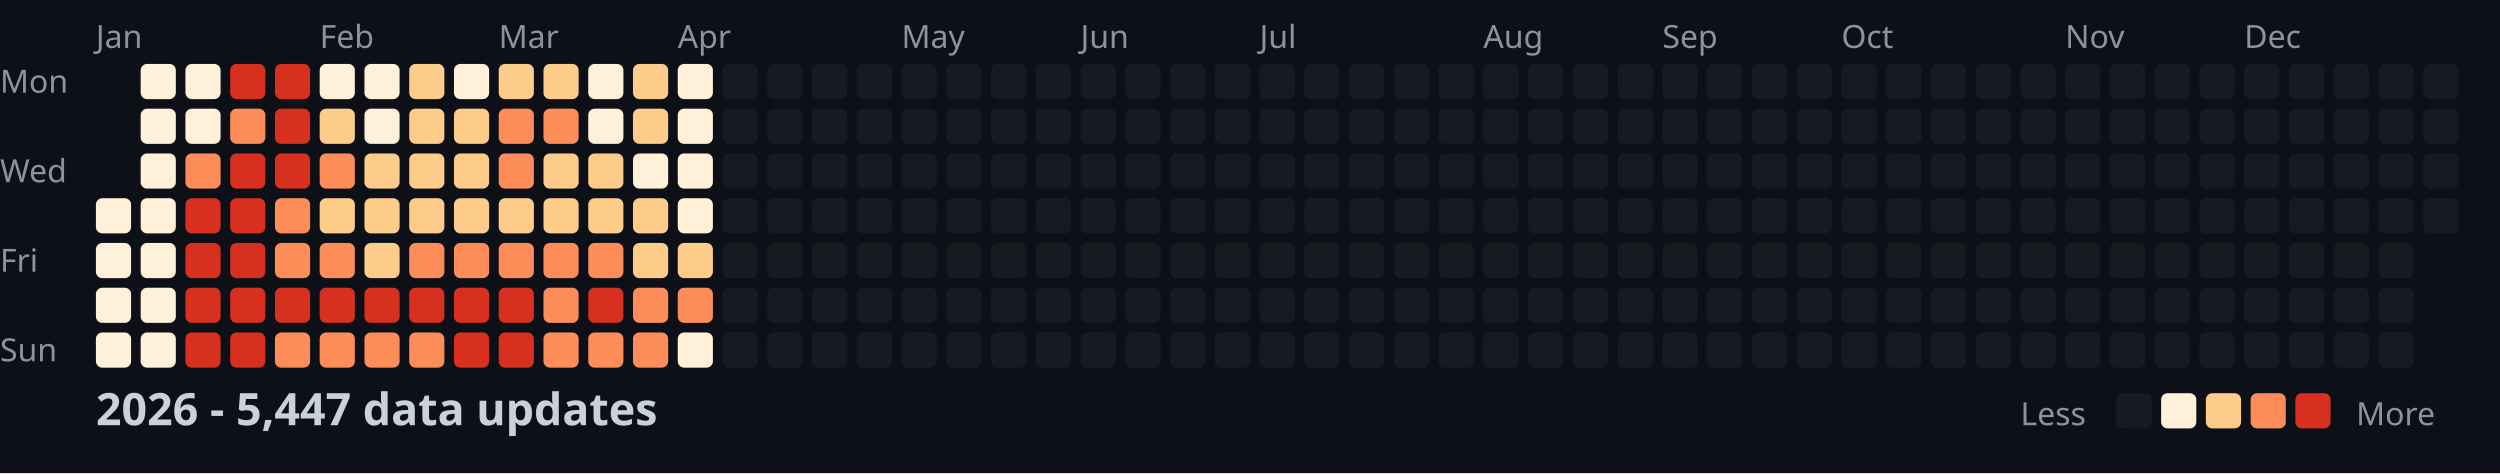
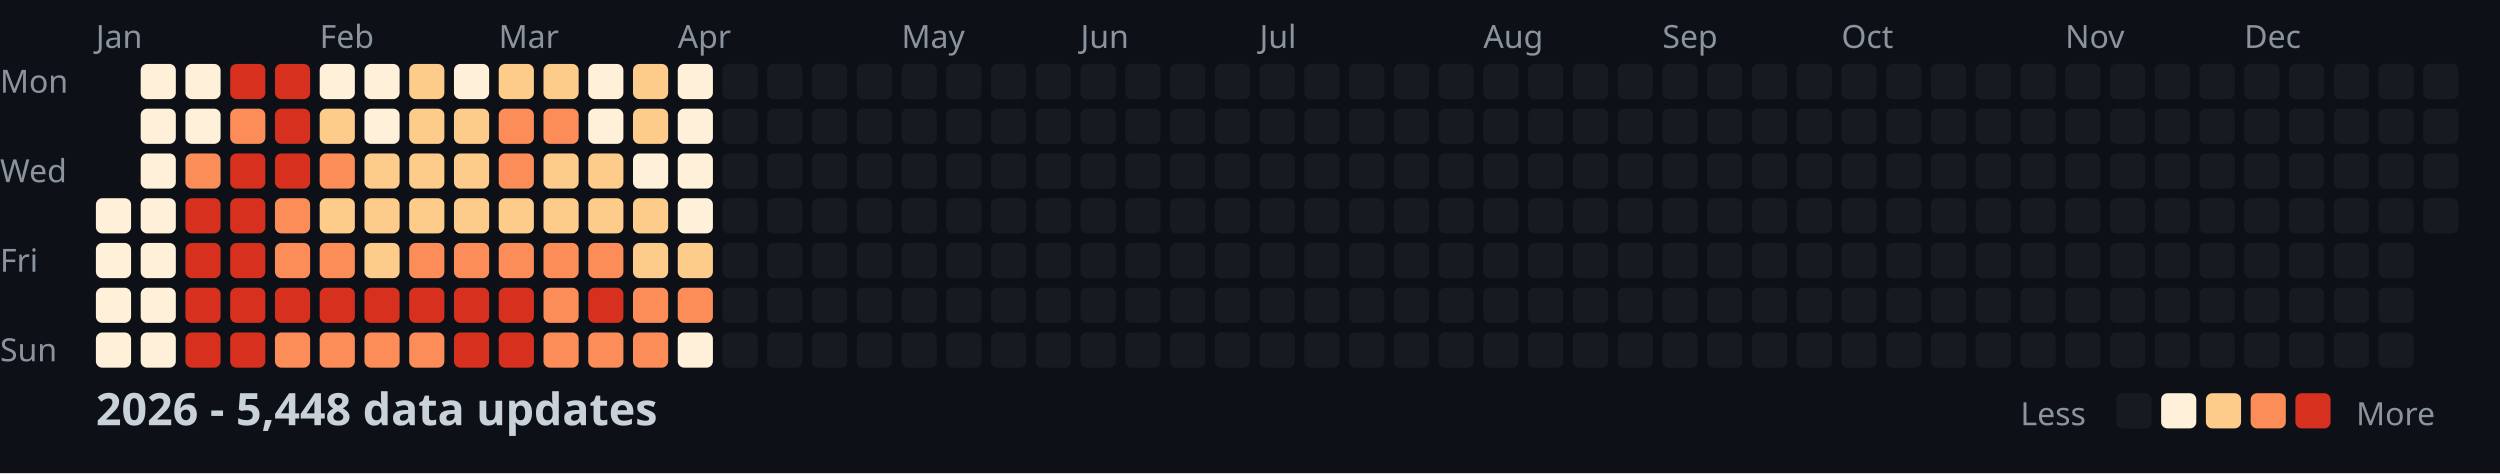
<svg xmlns="http://www.w3.org/2000/svg" width="782" height="148">
  <style>
    .month { font: 10px sans-serif; fill: #8b949e; }
    .day { font: 10px sans-serif; fill: #8b949e; }
    .title { font: bold 14px sans-serif; fill: #c9d1d9; }
    .legend { font: 10px sans-serif; fill: #8b949e; }
  </style>
  <rect width="100%" height="100%" fill="#0d1117" />
  <text x="0" y="29" class="day">Mon</text>
  <text x="0" y="57" class="day">Wed</text>
  <text x="0" y="85" class="day">Fri</text>
  <text x="0" y="113" class="day">Sun</text>
  <text x="30" y="15" class="month">Jan</text>
  <text x="100" y="15" class="month">Feb</text>
  <text x="156" y="15" class="month">Mar</text>
  <text x="212" y="15" class="month">Apr</text>
  <text x="282" y="15" class="month">May</text>
  <text x="338" y="15" class="month">Jun</text>
  <text x="394" y="15" class="month">Jul</text>
  <text x="464" y="15" class="month">Aug</text>
  <text x="520" y="15" class="month">Sep</text>
  <text x="576" y="15" class="month">Oct</text>
  <text x="646" y="15" class="month">Nov</text>
  <text x="702" y="15" class="month">Dec</text>
  <rect x="30" y="62" width="11" height="11" fill="#fef0d9" rx="2" />
  <rect x="30" y="76" width="11" height="11" fill="#fef0d9" rx="2" />
  <rect x="30" y="90" width="11" height="11" fill="#fef0d9" rx="2" />
  <rect x="30" y="104" width="11" height="11" fill="#fef0d9" rx="2" />
  <rect x="44" y="20" width="11" height="11" fill="#fef0d9" rx="2" />
  <rect x="44" y="34" width="11" height="11" fill="#fef0d9" rx="2" />
  <rect x="44" y="48" width="11" height="11" fill="#fef0d9" rx="2" />
  <rect x="44" y="62" width="11" height="11" fill="#fef0d9" rx="2" />
  <rect x="44" y="76" width="11" height="11" fill="#fef0d9" rx="2" />
  <rect x="44" y="90" width="11" height="11" fill="#fef0d9" rx="2" />
  <rect x="44" y="104" width="11" height="11" fill="#fef0d9" rx="2" />
  <rect x="58" y="20" width="11" height="11" fill="#fef0d9" rx="2" />
  <rect x="58" y="34" width="11" height="11" fill="#fef0d9" rx="2" />
  <rect x="58" y="48" width="11" height="11" fill="#fc8d59" rx="2" />
  <rect x="58" y="62" width="11" height="11" fill="#d7301f" rx="2" />
  <rect x="58" y="76" width="11" height="11" fill="#d7301f" rx="2" />
  <rect x="58" y="90" width="11" height="11" fill="#d7301f" rx="2" />
  <rect x="58" y="104" width="11" height="11" fill="#d7301f" rx="2" />
  <rect x="72" y="20" width="11" height="11" fill="#d7301f" rx="2" />
  <rect x="72" y="34" width="11" height="11" fill="#fc8d59" rx="2" />
  <rect x="72" y="48" width="11" height="11" fill="#d7301f" rx="2" />
  <rect x="72" y="62" width="11" height="11" fill="#d7301f" rx="2" />
  <rect x="72" y="76" width="11" height="11" fill="#d7301f" rx="2" />
  <rect x="72" y="90" width="11" height="11" fill="#d7301f" rx="2" />
  <rect x="72" y="104" width="11" height="11" fill="#d7301f" rx="2" />
  <rect x="86" y="20" width="11" height="11" fill="#d7301f" rx="2" />
  <rect x="86" y="34" width="11" height="11" fill="#d7301f" rx="2" />
  <rect x="86" y="48" width="11" height="11" fill="#d7301f" rx="2" />
  <rect x="86" y="62" width="11" height="11" fill="#fc8d59" rx="2" />
  <rect x="86" y="76" width="11" height="11" fill="#fc8d59" rx="2" />
  <rect x="86" y="90" width="11" height="11" fill="#d7301f" rx="2" />
  <rect x="86" y="104" width="11" height="11" fill="#fc8d59" rx="2" />
  <rect x="100" y="20" width="11" height="11" fill="#fef0d9" rx="2" />
  <rect x="100" y="34" width="11" height="11" fill="#fdcc8a" rx="2" />
  <rect x="100" y="48" width="11" height="11" fill="#fc8d59" rx="2" />
  <rect x="100" y="62" width="11" height="11" fill="#fdcc8a" rx="2" />
  <rect x="100" y="76" width="11" height="11" fill="#fc8d59" rx="2" />
  <rect x="100" y="90" width="11" height="11" fill="#d7301f" rx="2" />
  <rect x="100" y="104" width="11" height="11" fill="#fc8d59" rx="2" />
  <rect x="114" y="20" width="11" height="11" fill="#fef0d9" rx="2" />
  <rect x="114" y="34" width="11" height="11" fill="#fef0d9" rx="2" />
  <rect x="114" y="48" width="11" height="11" fill="#fdcc8a" rx="2" />
  <rect x="114" y="62" width="11" height="11" fill="#fdcc8a" rx="2" />
  <rect x="114" y="76" width="11" height="11" fill="#fdcc8a" rx="2" />
  <rect x="114" y="90" width="11" height="11" fill="#d7301f" rx="2" />
  <rect x="114" y="104" width="11" height="11" fill="#fc8d59" rx="2" />
  <rect x="128" y="20" width="11" height="11" fill="#fdcc8a" rx="2" />
  <rect x="128" y="34" width="11" height="11" fill="#fdcc8a" rx="2" />
  <rect x="128" y="48" width="11" height="11" fill="#fdcc8a" rx="2" />
  <rect x="128" y="62" width="11" height="11" fill="#fdcc8a" rx="2" />
  <rect x="128" y="76" width="11" height="11" fill="#fc8d59" rx="2" />
  <rect x="128" y="90" width="11" height="11" fill="#d7301f" rx="2" />
  <rect x="128" y="104" width="11" height="11" fill="#fc8d59" rx="2" />
  <rect x="142" y="20" width="11" height="11" fill="#fef0d9" rx="2" />
  <rect x="142" y="34" width="11" height="11" fill="#fdcc8a" rx="2" />
  <rect x="142" y="48" width="11" height="11" fill="#fdcc8a" rx="2" />
  <rect x="142" y="62" width="11" height="11" fill="#fdcc8a" rx="2" />
  <rect x="142" y="76" width="11" height="11" fill="#fc8d59" rx="2" />
  <rect x="142" y="90" width="11" height="11" fill="#d7301f" rx="2" />
  <rect x="142" y="104" width="11" height="11" fill="#d7301f" rx="2" />
  <rect x="156" y="20" width="11" height="11" fill="#fdcc8a" rx="2" />
  <rect x="156" y="34" width="11" height="11" fill="#fc8d59" rx="2" />
  <rect x="156" y="48" width="11" height="11" fill="#fc8d59" rx="2" />
  <rect x="156" y="62" width="11" height="11" fill="#fdcc8a" rx="2" />
  <rect x="156" y="76" width="11" height="11" fill="#fc8d59" rx="2" />
  <rect x="156" y="90" width="11" height="11" fill="#d7301f" rx="2" />
  <rect x="156" y="104" width="11" height="11" fill="#d7301f" rx="2" />
  <rect x="170" y="20" width="11" height="11" fill="#fdcc8a" rx="2" />
  <rect x="170" y="34" width="11" height="11" fill="#fc8d59" rx="2" />
  <rect x="170" y="48" width="11" height="11" fill="#fdcc8a" rx="2" />
  <rect x="170" y="62" width="11" height="11" fill="#fdcc8a" rx="2" />
  <rect x="170" y="76" width="11" height="11" fill="#fc8d59" rx="2" />
  <rect x="170" y="90" width="11" height="11" fill="#fc8d59" rx="2" />
  <rect x="170" y="104" width="11" height="11" fill="#fc8d59" rx="2" />
  <rect x="184" y="20" width="11" height="11" fill="#fef0d9" rx="2" />
  <rect x="184" y="34" width="11" height="11" fill="#fef0d9" rx="2" />
  <rect x="184" y="48" width="11" height="11" fill="#fdcc8a" rx="2" />
  <rect x="184" y="62" width="11" height="11" fill="#fdcc8a" rx="2" />
  <rect x="184" y="76" width="11" height="11" fill="#fc8d59" rx="2" />
  <rect x="184" y="90" width="11" height="11" fill="#d7301f" rx="2" />
  <rect x="184" y="104" width="11" height="11" fill="#fc8d59" rx="2" />
  <rect x="198" y="20" width="11" height="11" fill="#fdcc8a" rx="2" />
  <rect x="198" y="34" width="11" height="11" fill="#fdcc8a" rx="2" />
  <rect x="198" y="48" width="11" height="11" fill="#fef0d9" rx="2" />
  <rect x="198" y="62" width="11" height="11" fill="#fdcc8a" rx="2" />
  <rect x="198" y="76" width="11" height="11" fill="#fdcc8a" rx="2" />
  <rect x="198" y="90" width="11" height="11" fill="#fc8d59" rx="2" />
  <rect x="198" y="104" width="11" height="11" fill="#fc8d59" rx="2" />
  <rect x="212" y="20" width="11" height="11" fill="#fef0d9" rx="2" />
  <rect x="212" y="34" width="11" height="11" fill="#fef0d9" rx="2" />
  <rect x="212" y="48" width="11" height="11" fill="#fef0d9" rx="2" />
  <rect x="212" y="62" width="11" height="11" fill="#fef0d9" rx="2" />
  <rect x="212" y="76" width="11" height="11" fill="#fdcc8a" rx="2" />
  <rect x="212" y="90" width="11" height="11" fill="#fc8d59" rx="2" />
  <rect x="212" y="104" width="11" height="11" fill="#fef0d9" rx="2" />
  <rect x="226" y="20" width="11" height="11" fill="#161b22" rx="2" />
  <rect x="226" y="34" width="11" height="11" fill="#161b22" rx="2" />
  <rect x="226" y="48" width="11" height="11" fill="#161b22" rx="2" />
  <rect x="226" y="62" width="11" height="11" fill="#161b22" rx="2" />
  <rect x="226" y="76" width="11" height="11" fill="#161b22" rx="2" />
  <rect x="226" y="90" width="11" height="11" fill="#161b22" rx="2" />
  <rect x="226" y="104" width="11" height="11" fill="#161b22" rx="2" />
  <rect x="240" y="20" width="11" height="11" fill="#161b22" rx="2" />
  <rect x="240" y="34" width="11" height="11" fill="#161b22" rx="2" />
  <rect x="240" y="48" width="11" height="11" fill="#161b22" rx="2" />
  <rect x="240" y="62" width="11" height="11" fill="#161b22" rx="2" />
  <rect x="240" y="76" width="11" height="11" fill="#161b22" rx="2" />
  <rect x="240" y="90" width="11" height="11" fill="#161b22" rx="2" />
  <rect x="240" y="104" width="11" height="11" fill="#161b22" rx="2" />
  <rect x="254" y="20" width="11" height="11" fill="#161b22" rx="2" />
  <rect x="254" y="34" width="11" height="11" fill="#161b22" rx="2" />
  <rect x="254" y="48" width="11" height="11" fill="#161b22" rx="2" />
  <rect x="254" y="62" width="11" height="11" fill="#161b22" rx="2" />
  <rect x="254" y="76" width="11" height="11" fill="#161b22" rx="2" />
  <rect x="254" y="90" width="11" height="11" fill="#161b22" rx="2" />
  <rect x="254" y="104" width="11" height="11" fill="#161b22" rx="2" />
  <rect x="268" y="20" width="11" height="11" fill="#161b22" rx="2" />
  <rect x="268" y="34" width="11" height="11" fill="#161b22" rx="2" />
  <rect x="268" y="48" width="11" height="11" fill="#161b22" rx="2" />
  <rect x="268" y="62" width="11" height="11" fill="#161b22" rx="2" />
  <rect x="268" y="76" width="11" height="11" fill="#161b22" rx="2" />
  <rect x="268" y="90" width="11" height="11" fill="#161b22" rx="2" />
  <rect x="268" y="104" width="11" height="11" fill="#161b22" rx="2" />
  <rect x="282" y="20" width="11" height="11" fill="#161b22" rx="2" />
  <rect x="282" y="34" width="11" height="11" fill="#161b22" rx="2" />
  <rect x="282" y="48" width="11" height="11" fill="#161b22" rx="2" />
  <rect x="282" y="62" width="11" height="11" fill="#161b22" rx="2" />
  <rect x="282" y="76" width="11" height="11" fill="#161b22" rx="2" />
  <rect x="282" y="90" width="11" height="11" fill="#161b22" rx="2" />
  <rect x="282" y="104" width="11" height="11" fill="#161b22" rx="2" />
  <rect x="296" y="20" width="11" height="11" fill="#161b22" rx="2" />
  <rect x="296" y="34" width="11" height="11" fill="#161b22" rx="2" />
  <rect x="296" y="48" width="11" height="11" fill="#161b22" rx="2" />
  <rect x="296" y="62" width="11" height="11" fill="#161b22" rx="2" />
  <rect x="296" y="76" width="11" height="11" fill="#161b22" rx="2" />
  <rect x="296" y="90" width="11" height="11" fill="#161b22" rx="2" />
  <rect x="296" y="104" width="11" height="11" fill="#161b22" rx="2" />
  <rect x="310" y="20" width="11" height="11" fill="#161b22" rx="2" />
  <rect x="310" y="34" width="11" height="11" fill="#161b22" rx="2" />
  <rect x="310" y="48" width="11" height="11" fill="#161b22" rx="2" />
  <rect x="310" y="62" width="11" height="11" fill="#161b22" rx="2" />
  <rect x="310" y="76" width="11" height="11" fill="#161b22" rx="2" />
  <rect x="310" y="90" width="11" height="11" fill="#161b22" rx="2" />
  <rect x="310" y="104" width="11" height="11" fill="#161b22" rx="2" />
  <rect x="324" y="20" width="11" height="11" fill="#161b22" rx="2" />
  <rect x="324" y="34" width="11" height="11" fill="#161b22" rx="2" />
  <rect x="324" y="48" width="11" height="11" fill="#161b22" rx="2" />
  <rect x="324" y="62" width="11" height="11" fill="#161b22" rx="2" />
  <rect x="324" y="76" width="11" height="11" fill="#161b22" rx="2" />
  <rect x="324" y="90" width="11" height="11" fill="#161b22" rx="2" />
  <rect x="324" y="104" width="11" height="11" fill="#161b22" rx="2" />
  <rect x="338" y="20" width="11" height="11" fill="#161b22" rx="2" />
  <rect x="338" y="34" width="11" height="11" fill="#161b22" rx="2" />
  <rect x="338" y="48" width="11" height="11" fill="#161b22" rx="2" />
  <rect x="338" y="62" width="11" height="11" fill="#161b22" rx="2" />
  <rect x="338" y="76" width="11" height="11" fill="#161b22" rx="2" />
  <rect x="338" y="90" width="11" height="11" fill="#161b22" rx="2" />
  <rect x="338" y="104" width="11" height="11" fill="#161b22" rx="2" />
  <rect x="352" y="20" width="11" height="11" fill="#161b22" rx="2" />
  <rect x="352" y="34" width="11" height="11" fill="#161b22" rx="2" />
  <rect x="352" y="48" width="11" height="11" fill="#161b22" rx="2" />
  <rect x="352" y="62" width="11" height="11" fill="#161b22" rx="2" />
  <rect x="352" y="76" width="11" height="11" fill="#161b22" rx="2" />
  <rect x="352" y="90" width="11" height="11" fill="#161b22" rx="2" />
  <rect x="352" y="104" width="11" height="11" fill="#161b22" rx="2" />
  <rect x="366" y="20" width="11" height="11" fill="#161b22" rx="2" />
  <rect x="366" y="34" width="11" height="11" fill="#161b22" rx="2" />
  <rect x="366" y="48" width="11" height="11" fill="#161b22" rx="2" />
  <rect x="366" y="62" width="11" height="11" fill="#161b22" rx="2" />
  <rect x="366" y="76" width="11" height="11" fill="#161b22" rx="2" />
  <rect x="366" y="90" width="11" height="11" fill="#161b22" rx="2" />
  <rect x="366" y="104" width="11" height="11" fill="#161b22" rx="2" />
  <rect x="380" y="20" width="11" height="11" fill="#161b22" rx="2" />
  <rect x="380" y="34" width="11" height="11" fill="#161b22" rx="2" />
  <rect x="380" y="48" width="11" height="11" fill="#161b22" rx="2" />
  <rect x="380" y="62" width="11" height="11" fill="#161b22" rx="2" />
  <rect x="380" y="76" width="11" height="11" fill="#161b22" rx="2" />
  <rect x="380" y="90" width="11" height="11" fill="#161b22" rx="2" />
  <rect x="380" y="104" width="11" height="11" fill="#161b22" rx="2" />
  <rect x="394" y="20" width="11" height="11" fill="#161b22" rx="2" />
  <rect x="394" y="34" width="11" height="11" fill="#161b22" rx="2" />
  <rect x="394" y="48" width="11" height="11" fill="#161b22" rx="2" />
  <rect x="394" y="62" width="11" height="11" fill="#161b22" rx="2" />
  <rect x="394" y="76" width="11" height="11" fill="#161b22" rx="2" />
  <rect x="394" y="90" width="11" height="11" fill="#161b22" rx="2" />
  <rect x="394" y="104" width="11" height="11" fill="#161b22" rx="2" />
  <rect x="408" y="20" width="11" height="11" fill="#161b22" rx="2" />
  <rect x="408" y="34" width="11" height="11" fill="#161b22" rx="2" />
  <rect x="408" y="48" width="11" height="11" fill="#161b22" rx="2" />
  <rect x="408" y="62" width="11" height="11" fill="#161b22" rx="2" />
  <rect x="408" y="76" width="11" height="11" fill="#161b22" rx="2" />
  <rect x="408" y="90" width="11" height="11" fill="#161b22" rx="2" />
  <rect x="408" y="104" width="11" height="11" fill="#161b22" rx="2" />
  <rect x="422" y="20" width="11" height="11" fill="#161b22" rx="2" />
  <rect x="422" y="34" width="11" height="11" fill="#161b22" rx="2" />
  <rect x="422" y="48" width="11" height="11" fill="#161b22" rx="2" />
  <rect x="422" y="62" width="11" height="11" fill="#161b22" rx="2" />
  <rect x="422" y="76" width="11" height="11" fill="#161b22" rx="2" />
  <rect x="422" y="90" width="11" height="11" fill="#161b22" rx="2" />
  <rect x="422" y="104" width="11" height="11" fill="#161b22" rx="2" />
  <rect x="436" y="20" width="11" height="11" fill="#161b22" rx="2" />
  <rect x="436" y="34" width="11" height="11" fill="#161b22" rx="2" />
  <rect x="436" y="48" width="11" height="11" fill="#161b22" rx="2" />
  <rect x="436" y="62" width="11" height="11" fill="#161b22" rx="2" />
  <rect x="436" y="76" width="11" height="11" fill="#161b22" rx="2" />
  <rect x="436" y="90" width="11" height="11" fill="#161b22" rx="2" />
  <rect x="436" y="104" width="11" height="11" fill="#161b22" rx="2" />
  <rect x="450" y="20" width="11" height="11" fill="#161b22" rx="2" />
  <rect x="450" y="34" width="11" height="11" fill="#161b22" rx="2" />
  <rect x="450" y="48" width="11" height="11" fill="#161b22" rx="2" />
  <rect x="450" y="62" width="11" height="11" fill="#161b22" rx="2" />
  <rect x="450" y="76" width="11" height="11" fill="#161b22" rx="2" />
  <rect x="450" y="90" width="11" height="11" fill="#161b22" rx="2" />
  <rect x="450" y="104" width="11" height="11" fill="#161b22" rx="2" />
  <rect x="464" y="20" width="11" height="11" fill="#161b22" rx="2" />
  <rect x="464" y="34" width="11" height="11" fill="#161b22" rx="2" />
  <rect x="464" y="48" width="11" height="11" fill="#161b22" rx="2" />
  <rect x="464" y="62" width="11" height="11" fill="#161b22" rx="2" />
  <rect x="464" y="76" width="11" height="11" fill="#161b22" rx="2" />
  <rect x="464" y="90" width="11" height="11" fill="#161b22" rx="2" />
  <rect x="464" y="104" width="11" height="11" fill="#161b22" rx="2" />
  <rect x="478" y="20" width="11" height="11" fill="#161b22" rx="2" />
  <rect x="478" y="34" width="11" height="11" fill="#161b22" rx="2" />
  <rect x="478" y="48" width="11" height="11" fill="#161b22" rx="2" />
  <rect x="478" y="62" width="11" height="11" fill="#161b22" rx="2" />
  <rect x="478" y="76" width="11" height="11" fill="#161b22" rx="2" />
  <rect x="478" y="90" width="11" height="11" fill="#161b22" rx="2" />
  <rect x="478" y="104" width="11" height="11" fill="#161b22" rx="2" />
  <rect x="492" y="20" width="11" height="11" fill="#161b22" rx="2" />
  <rect x="492" y="34" width="11" height="11" fill="#161b22" rx="2" />
  <rect x="492" y="48" width="11" height="11" fill="#161b22" rx="2" />
  <rect x="492" y="62" width="11" height="11" fill="#161b22" rx="2" />
  <rect x="492" y="76" width="11" height="11" fill="#161b22" rx="2" />
  <rect x="492" y="90" width="11" height="11" fill="#161b22" rx="2" />
  <rect x="492" y="104" width="11" height="11" fill="#161b22" rx="2" />
  <rect x="506" y="20" width="11" height="11" fill="#161b22" rx="2" />
  <rect x="506" y="34" width="11" height="11" fill="#161b22" rx="2" />
  <rect x="506" y="48" width="11" height="11" fill="#161b22" rx="2" />
  <rect x="506" y="62" width="11" height="11" fill="#161b22" rx="2" />
  <rect x="506" y="76" width="11" height="11" fill="#161b22" rx="2" />
  <rect x="506" y="90" width="11" height="11" fill="#161b22" rx="2" />
  <rect x="506" y="104" width="11" height="11" fill="#161b22" rx="2" />
  <rect x="520" y="20" width="11" height="11" fill="#161b22" rx="2" />
  <rect x="520" y="34" width="11" height="11" fill="#161b22" rx="2" />
  <rect x="520" y="48" width="11" height="11" fill="#161b22" rx="2" />
  <rect x="520" y="62" width="11" height="11" fill="#161b22" rx="2" />
  <rect x="520" y="76" width="11" height="11" fill="#161b22" rx="2" />
  <rect x="520" y="90" width="11" height="11" fill="#161b22" rx="2" />
  <rect x="520" y="104" width="11" height="11" fill="#161b22" rx="2" />
  <rect x="534" y="20" width="11" height="11" fill="#161b22" rx="2" />
  <rect x="534" y="34" width="11" height="11" fill="#161b22" rx="2" />
  <rect x="534" y="48" width="11" height="11" fill="#161b22" rx="2" />
  <rect x="534" y="62" width="11" height="11" fill="#161b22" rx="2" />
  <rect x="534" y="76" width="11" height="11" fill="#161b22" rx="2" />
  <rect x="534" y="90" width="11" height="11" fill="#161b22" rx="2" />
  <rect x="534" y="104" width="11" height="11" fill="#161b22" rx="2" />
  <rect x="548" y="20" width="11" height="11" fill="#161b22" rx="2" />
  <rect x="548" y="34" width="11" height="11" fill="#161b22" rx="2" />
  <rect x="548" y="48" width="11" height="11" fill="#161b22" rx="2" />
  <rect x="548" y="62" width="11" height="11" fill="#161b22" rx="2" />
  <rect x="548" y="76" width="11" height="11" fill="#161b22" rx="2" />
  <rect x="548" y="90" width="11" height="11" fill="#161b22" rx="2" />
  <rect x="548" y="104" width="11" height="11" fill="#161b22" rx="2" />
  <rect x="562" y="20" width="11" height="11" fill="#161b22" rx="2" />
  <rect x="562" y="34" width="11" height="11" fill="#161b22" rx="2" />
  <rect x="562" y="48" width="11" height="11" fill="#161b22" rx="2" />
  <rect x="562" y="62" width="11" height="11" fill="#161b22" rx="2" />
  <rect x="562" y="76" width="11" height="11" fill="#161b22" rx="2" />
  <rect x="562" y="90" width="11" height="11" fill="#161b22" rx="2" />
  <rect x="562" y="104" width="11" height="11" fill="#161b22" rx="2" />
  <rect x="576" y="20" width="11" height="11" fill="#161b22" rx="2" />
  <rect x="576" y="34" width="11" height="11" fill="#161b22" rx="2" />
  <rect x="576" y="48" width="11" height="11" fill="#161b22" rx="2" />
  <rect x="576" y="62" width="11" height="11" fill="#161b22" rx="2" />
  <rect x="576" y="76" width="11" height="11" fill="#161b22" rx="2" />
  <rect x="576" y="90" width="11" height="11" fill="#161b22" rx="2" />
  <rect x="576" y="104" width="11" height="11" fill="#161b22" rx="2" />
  <rect x="590" y="20" width="11" height="11" fill="#161b22" rx="2" />
  <rect x="590" y="34" width="11" height="11" fill="#161b22" rx="2" />
  <rect x="590" y="48" width="11" height="11" fill="#161b22" rx="2" />
  <rect x="590" y="62" width="11" height="11" fill="#161b22" rx="2" />
  <rect x="590" y="76" width="11" height="11" fill="#161b22" rx="2" />
  <rect x="590" y="90" width="11" height="11" fill="#161b22" rx="2" />
  <rect x="590" y="104" width="11" height="11" fill="#161b22" rx="2" />
  <rect x="604" y="20" width="11" height="11" fill="#161b22" rx="2" />
  <rect x="604" y="34" width="11" height="11" fill="#161b22" rx="2" />
  <rect x="604" y="48" width="11" height="11" fill="#161b22" rx="2" />
  <rect x="604" y="62" width="11" height="11" fill="#161b22" rx="2" />
  <rect x="604" y="76" width="11" height="11" fill="#161b22" rx="2" />
  <rect x="604" y="90" width="11" height="11" fill="#161b22" rx="2" />
  <rect x="604" y="104" width="11" height="11" fill="#161b22" rx="2" />
  <rect x="618" y="20" width="11" height="11" fill="#161b22" rx="2" />
  <rect x="618" y="34" width="11" height="11" fill="#161b22" rx="2" />
  <rect x="618" y="48" width="11" height="11" fill="#161b22" rx="2" />
  <rect x="618" y="62" width="11" height="11" fill="#161b22" rx="2" />
  <rect x="618" y="76" width="11" height="11" fill="#161b22" rx="2" />
  <rect x="618" y="90" width="11" height="11" fill="#161b22" rx="2" />
  <rect x="618" y="104" width="11" height="11" fill="#161b22" rx="2" />
  <rect x="632" y="20" width="11" height="11" fill="#161b22" rx="2" />
  <rect x="632" y="34" width="11" height="11" fill="#161b22" rx="2" />
  <rect x="632" y="48" width="11" height="11" fill="#161b22" rx="2" />
  <rect x="632" y="62" width="11" height="11" fill="#161b22" rx="2" />
  <rect x="632" y="76" width="11" height="11" fill="#161b22" rx="2" />
  <rect x="632" y="90" width="11" height="11" fill="#161b22" rx="2" />
  <rect x="632" y="104" width="11" height="11" fill="#161b22" rx="2" />
  <rect x="646" y="20" width="11" height="11" fill="#161b22" rx="2" />
  <rect x="646" y="34" width="11" height="11" fill="#161b22" rx="2" />
  <rect x="646" y="48" width="11" height="11" fill="#161b22" rx="2" />
  <rect x="646" y="62" width="11" height="11" fill="#161b22" rx="2" />
  <rect x="646" y="76" width="11" height="11" fill="#161b22" rx="2" />
  <rect x="646" y="90" width="11" height="11" fill="#161b22" rx="2" />
  <rect x="646" y="104" width="11" height="11" fill="#161b22" rx="2" />
  <rect x="660" y="20" width="11" height="11" fill="#161b22" rx="2" />
  <rect x="660" y="34" width="11" height="11" fill="#161b22" rx="2" />
  <rect x="660" y="48" width="11" height="11" fill="#161b22" rx="2" />
  <rect x="660" y="62" width="11" height="11" fill="#161b22" rx="2" />
  <rect x="660" y="76" width="11" height="11" fill="#161b22" rx="2" />
  <rect x="660" y="90" width="11" height="11" fill="#161b22" rx="2" />
  <rect x="660" y="104" width="11" height="11" fill="#161b22" rx="2" />
  <rect x="674" y="20" width="11" height="11" fill="#161b22" rx="2" />
  <rect x="674" y="34" width="11" height="11" fill="#161b22" rx="2" />
  <rect x="674" y="48" width="11" height="11" fill="#161b22" rx="2" />
  <rect x="674" y="62" width="11" height="11" fill="#161b22" rx="2" />
  <rect x="674" y="76" width="11" height="11" fill="#161b22" rx="2" />
  <rect x="674" y="90" width="11" height="11" fill="#161b22" rx="2" />
  <rect x="674" y="104" width="11" height="11" fill="#161b22" rx="2" />
  <rect x="688" y="20" width="11" height="11" fill="#161b22" rx="2" />
  <rect x="688" y="34" width="11" height="11" fill="#161b22" rx="2" />
  <rect x="688" y="48" width="11" height="11" fill="#161b22" rx="2" />
  <rect x="688" y="62" width="11" height="11" fill="#161b22" rx="2" />
  <rect x="688" y="76" width="11" height="11" fill="#161b22" rx="2" />
  <rect x="688" y="90" width="11" height="11" fill="#161b22" rx="2" />
  <rect x="688" y="104" width="11" height="11" fill="#161b22" rx="2" />
  <rect x="702" y="20" width="11" height="11" fill="#161b22" rx="2" />
  <rect x="702" y="34" width="11" height="11" fill="#161b22" rx="2" />
  <rect x="702" y="48" width="11" height="11" fill="#161b22" rx="2" />
  <rect x="702" y="62" width="11" height="11" fill="#161b22" rx="2" />
  <rect x="702" y="76" width="11" height="11" fill="#161b22" rx="2" />
  <rect x="702" y="90" width="11" height="11" fill="#161b22" rx="2" />
  <rect x="702" y="104" width="11" height="11" fill="#161b22" rx="2" />
  <rect x="716" y="20" width="11" height="11" fill="#161b22" rx="2" />
  <rect x="716" y="34" width="11" height="11" fill="#161b22" rx="2" />
  <rect x="716" y="48" width="11" height="11" fill="#161b22" rx="2" />
  <rect x="716" y="62" width="11" height="11" fill="#161b22" rx="2" />
  <rect x="716" y="76" width="11" height="11" fill="#161b22" rx="2" />
  <rect x="716" y="90" width="11" height="11" fill="#161b22" rx="2" />
  <rect x="716" y="104" width="11" height="11" fill="#161b22" rx="2" />
  <rect x="730" y="20" width="11" height="11" fill="#161b22" rx="2" />
  <rect x="730" y="34" width="11" height="11" fill="#161b22" rx="2" />
  <rect x="730" y="48" width="11" height="11" fill="#161b22" rx="2" />
  <rect x="730" y="62" width="11" height="11" fill="#161b22" rx="2" />
  <rect x="730" y="76" width="11" height="11" fill="#161b22" rx="2" />
  <rect x="730" y="90" width="11" height="11" fill="#161b22" rx="2" />
  <rect x="730" y="104" width="11" height="11" fill="#161b22" rx="2" />
  <rect x="744" y="20" width="11" height="11" fill="#161b22" rx="2" />
  <rect x="744" y="34" width="11" height="11" fill="#161b22" rx="2" />
  <rect x="744" y="48" width="11" height="11" fill="#161b22" rx="2" />
  <rect x="744" y="62" width="11" height="11" fill="#161b22" rx="2" />
  <rect x="744" y="76" width="11" height="11" fill="#161b22" rx="2" />
  <rect x="744" y="90" width="11" height="11" fill="#161b22" rx="2" />
  <rect x="744" y="104" width="11" height="11" fill="#161b22" rx="2" />
  <rect x="758" y="20" width="11" height="11" fill="#161b22" rx="2" />
  <rect x="758" y="34" width="11" height="11" fill="#161b22" rx="2" />
  <rect x="758" y="48" width="11" height="11" fill="#161b22" rx="2" />
  <rect x="758" y="62" width="11" height="11" fill="#161b22" rx="2" />
-   <text x="30" y="133" class="title">2026 - 5,447 data updates</text>
+   <text x="30" y="133" class="title">2026 - 5,448 data updates</text>
  <text x="632" y="133" class="legend">Less</text>
  <rect x="662" y="123" width="11" height="11" fill="#161b22" rx="2" />
  <rect x="676" y="123" width="11" height="11" fill="#fef0d9" rx="2" />
  <rect x="690" y="123" width="11" height="11" fill="#fdcc8a" rx="2" />
  <rect x="704" y="123" width="11" height="11" fill="#fc8d59" rx="2" />
  <rect x="718" y="123" width="11" height="11" fill="#d7301f" rx="2" />
  <text x="737" y="133" class="legend">More</text>
</svg>
